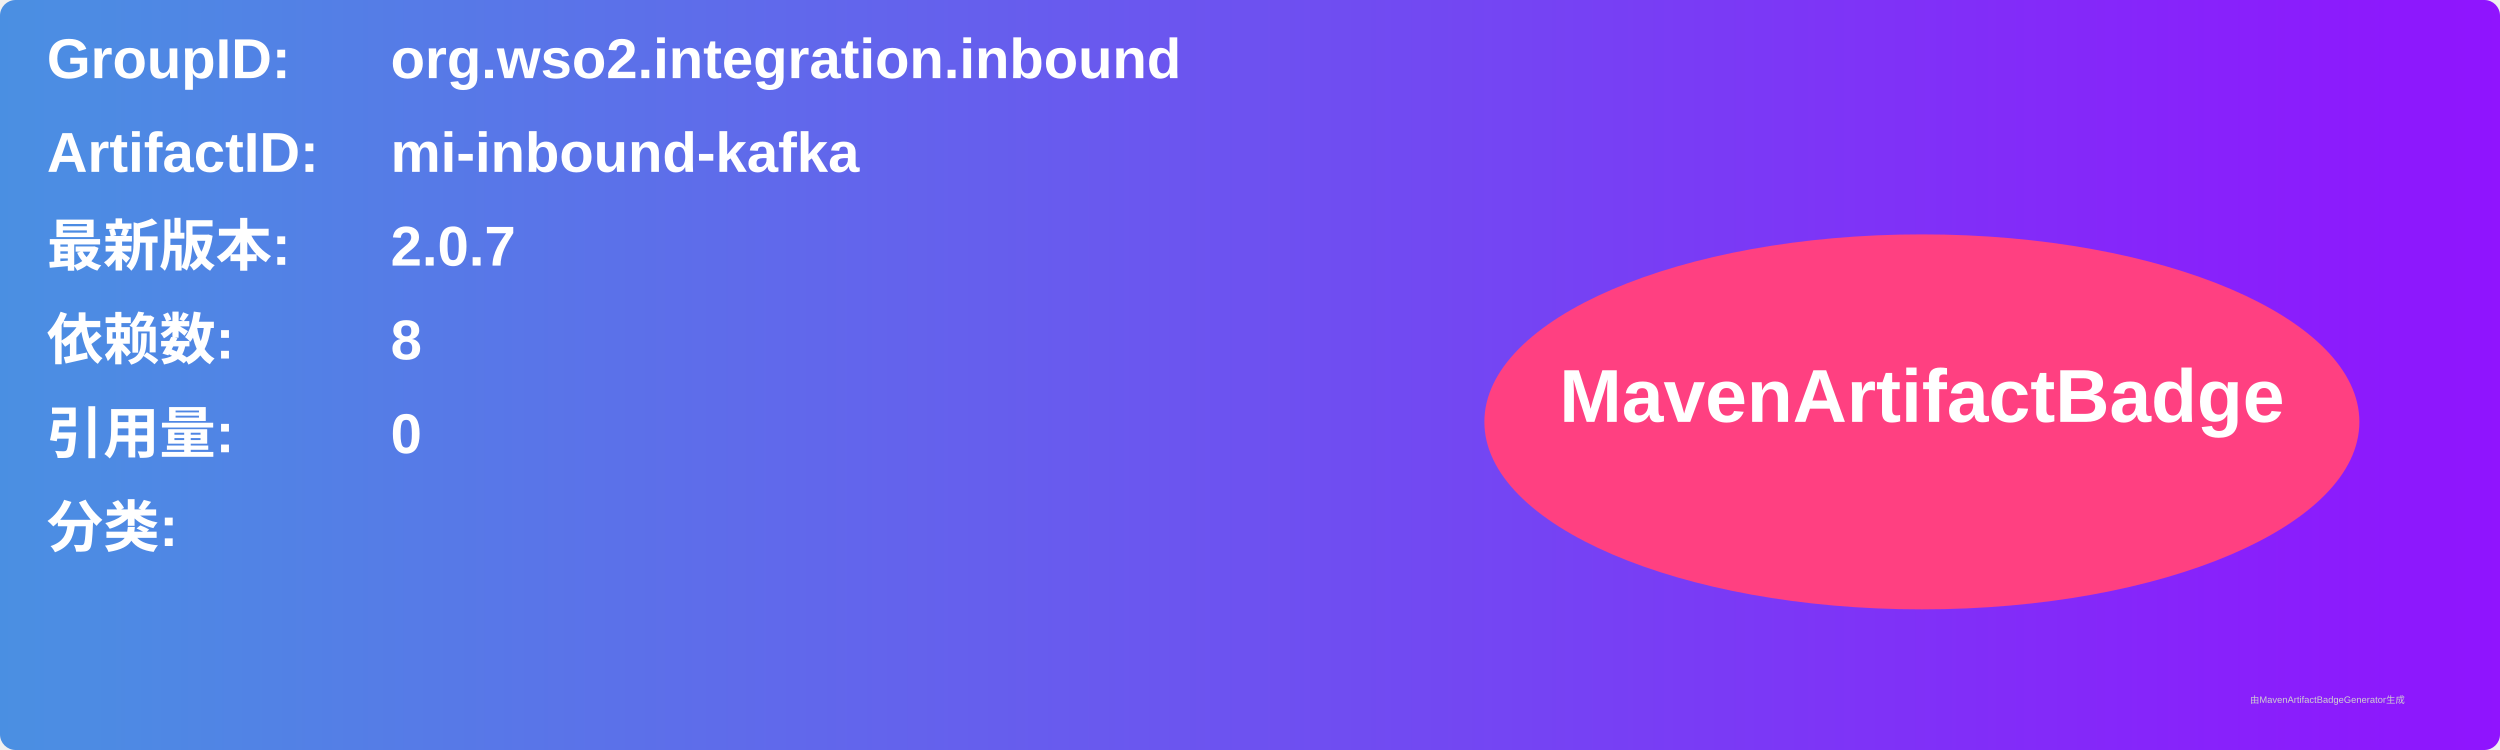
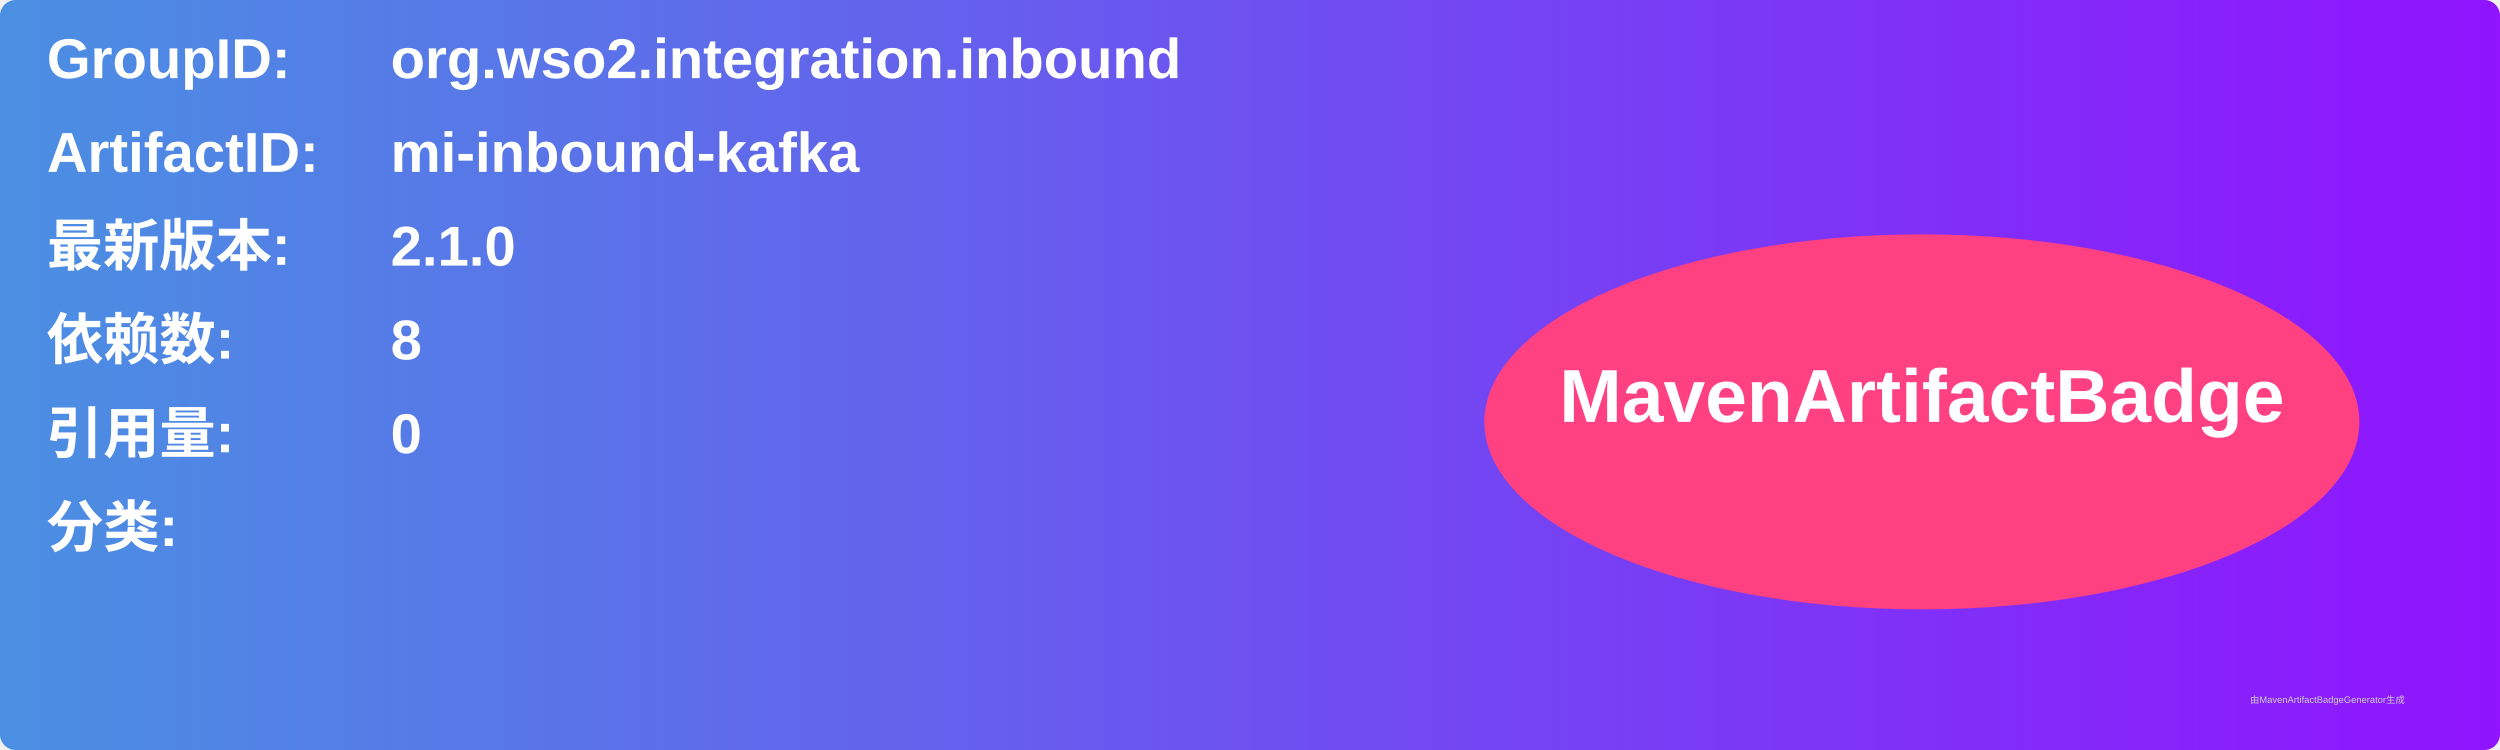
<svg xmlns="http://www.w3.org/2000/svg" width="800" height="240" viewBox="0 0 800 240">
  <linearGradient id="grad" x1="0%" y1="0%" x2="100%" y2="0%">
    <stop offset="0%" stop-color="#4a90e2" />
    <stop offset="100%" stop-color="#9013fe" />
  </linearGradient>
  <rect width="100%" height="100%" rx="5" ry="5" fill="url(#grad)" />
  <g transform="translate(15, 15)">
    <text x="0" y="10" font-family="Arial" font-size="18" fill="white" font-weight="bold" width="260">GroupID:</text>
    <text x="110" y="10" font-family="Arial" font-size="18" fill="white" font-weight="bold" width="460">org.wso2.integration.inbound</text>
    <text x="0" y="40" font-family="Arial" font-size="18" fill="white" font-weight="bold" width="260">ArtifactID:</text>
    <text x="110" y="40" font-family="Arial" font-size="18" fill="white" font-weight="bold" width="460">mi-inbound-kafka</text>
    <text x="0" y="70" font-family="Arial" font-size="18" fill="white" font-weight="bold">最新版本:</text>
    <text x="110" y="70" font-family="Arial" font-size="18" fill="white" font-weight="bold">
-       <tspan font-weight="bold">2.0.7</tspan>
+       <tspan font-weight="bold">2.1.0</tspan>
    </text>
    <text x="0" y="100" font-family="Arial" font-size="18" fill="white" font-weight="bold">依赖数: </text>
    <text x="110" y="100" font-family="Arial" font-size="18" fill="white">
      <tspan font-weight="bold">8</tspan>
    </text>
    <text x="0" y="130" font-family="Arial" font-size="18" fill="white" font-weight="bold">引用量: </text>
    <text x="110" y="130" font-family="Arial" font-size="18" fill="white">
      <tspan font-weight="bold">0</tspan>
    </text>
    <text x="0" y="160" font-family="Arial" font-size="18" fill="white" font-weight="bold">分类:</text>
    <text x="10" y="190" font-family="Arial" font-size="10" fill="white">
      <tspan font-weight="bold" />
    </text>
    <ellipse cx="600" cy="120" rx="140" ry="60" fill="#ff4081" />
    <text x="600" y="120" text-anchor="middle" font-family="Arial" font-size="24" fill="white" font-weight="bold">MavenArtifactBadge</text>
  </g>
  <text x="720" y="225" font-family="Arial" font-size="3" fill="#d0d0d0">由MavenArtifactBadgeGenerator生成</text>
</svg>
